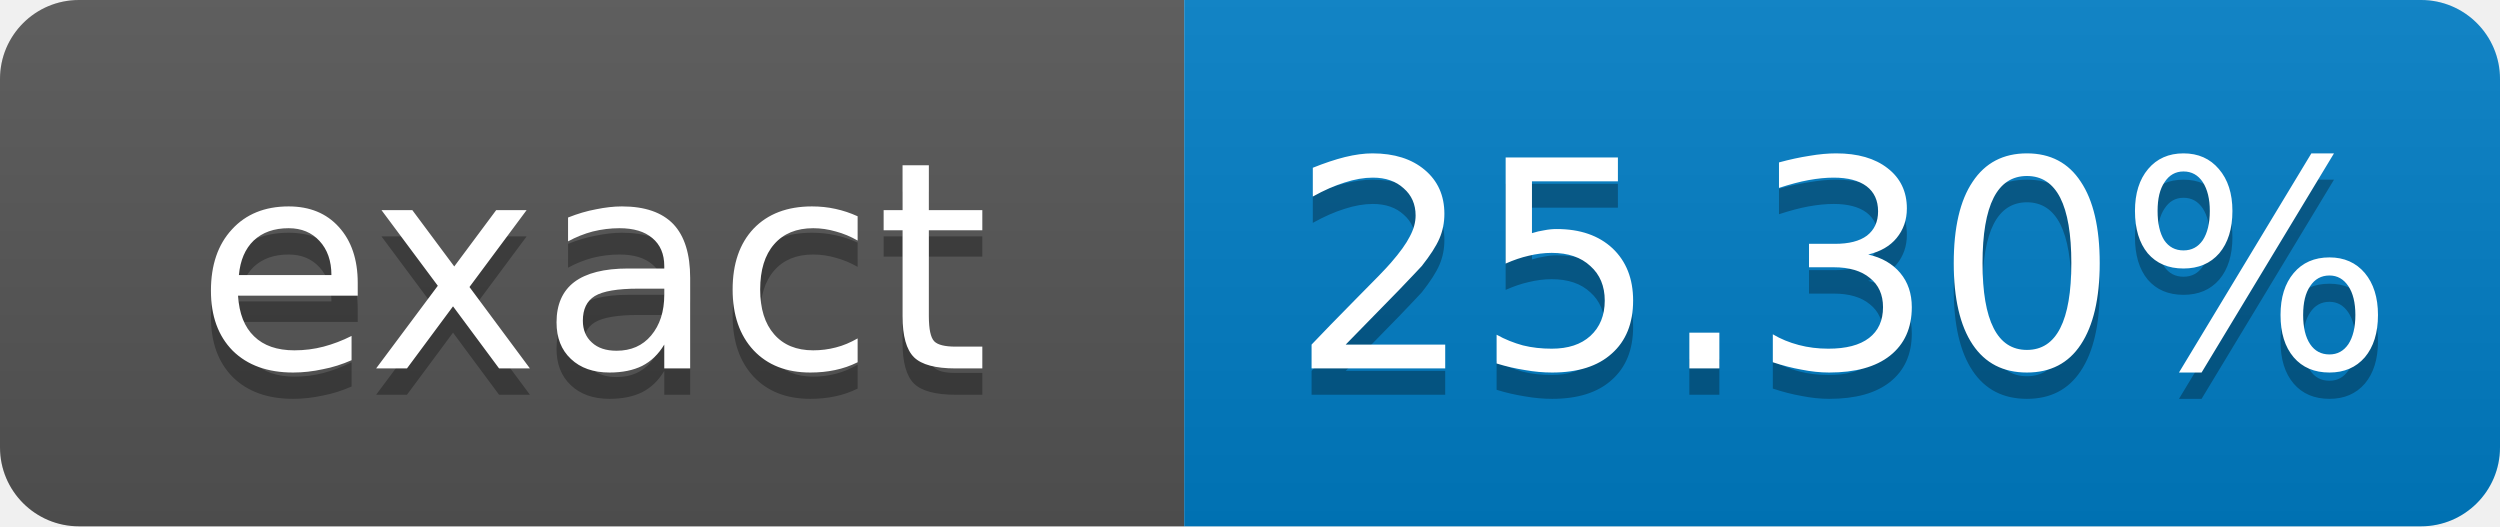
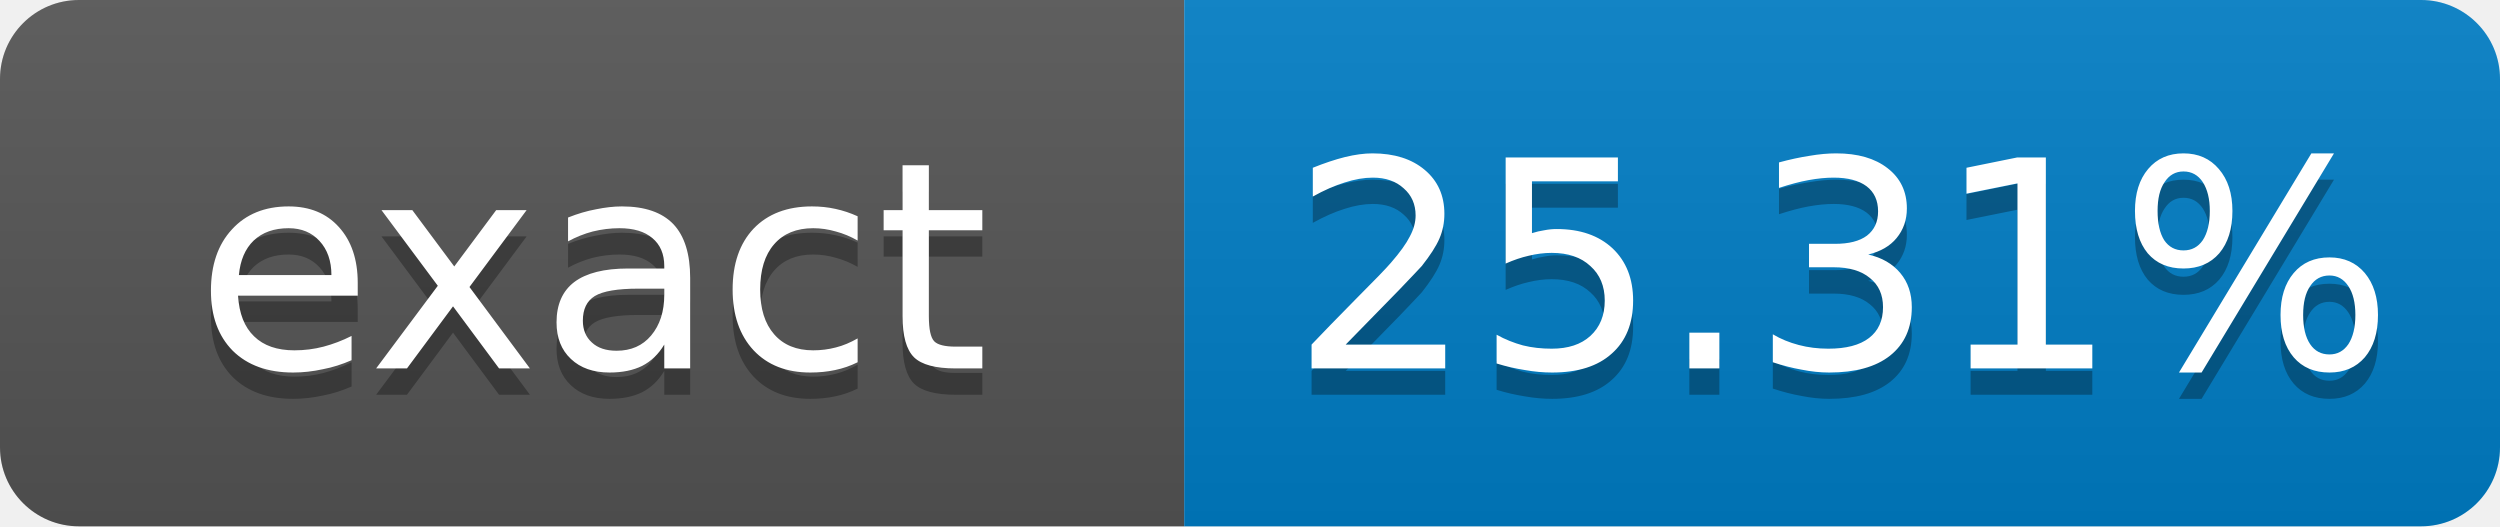
- <svg xmlns="http://www.w3.org/2000/svg" width="95" height="20" role="img" aria-label="exact: 25.30%">
+ <svg xmlns="http://www.w3.org/2000/svg" width="95" height="20" role="img" aria-label="exact: 25.31%">
  <linearGradient id="s" x2="0" y2="100%">
    <stop offset="0" stop-color="#bbb" stop-opacity=".1" />
    <stop offset="1" stop-opacity=".1" />
  </linearGradient>
  <clipPath id="r">
    <rect width="95" height="20" rx="3" fill="#fff" />
  </clipPath>
  <g clip-path="url(#r)">
    <rect width="45" height="20" fill="#555" />
    <rect x="45" width="50" height="20" fill="#007ec6" />
    <rect width="95" height="20" fill="url(#s)" />
  </g>
  <g fill="#fff" text-anchor="middle" font-family="Verdana,Geneva,DejaVu Sans,sans-serif" font-size="11">
    <text x="22.5" y="15" fill="#010101" fill-opacity=".3">exact</text>
    <text x="22.5" y="14">exact</text>
-     <text x="70" y="15" fill="#010101" fill-opacity=".3">25.30%</text>
-     <text x="70" y="14">25.30%</text>
+     <text x="70" y="15" fill="#010101" fill-opacity=".3">25.31%</text>
+     <text x="70" y="14">25.31%</text>
  </g>
</svg>
